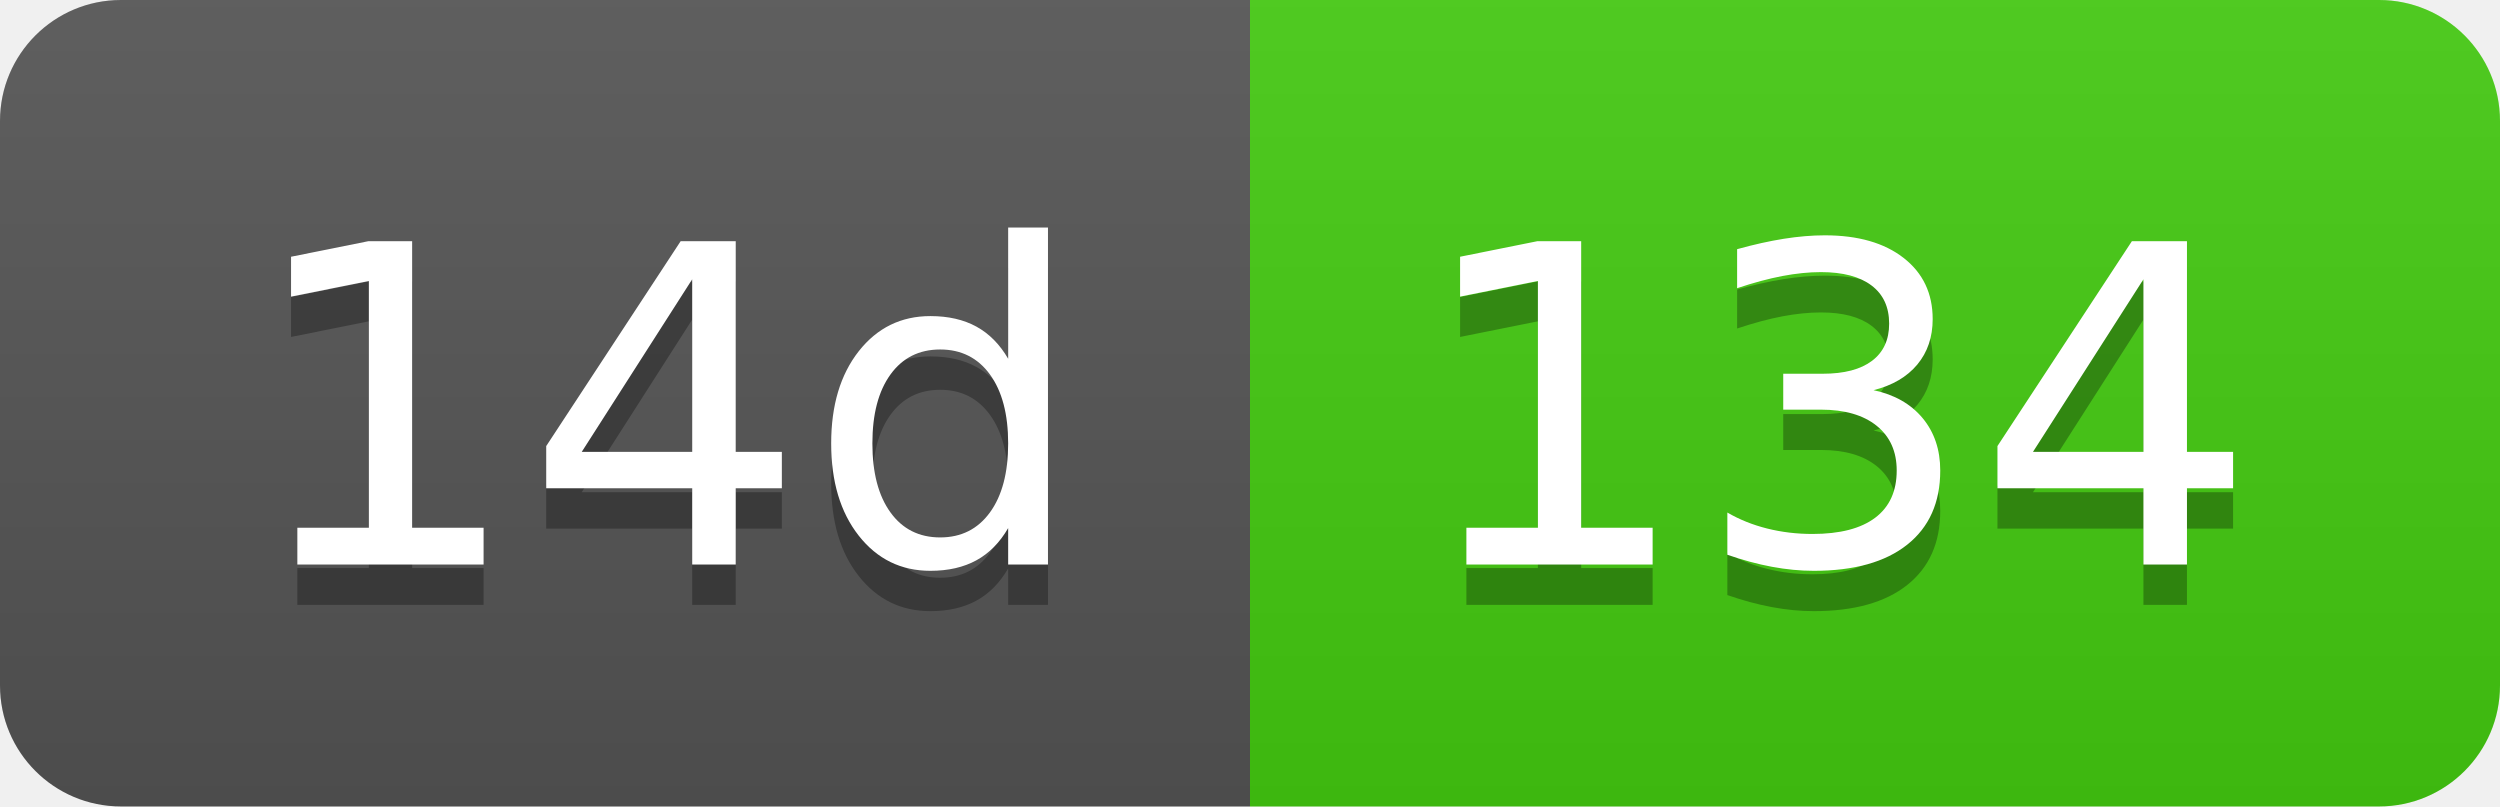
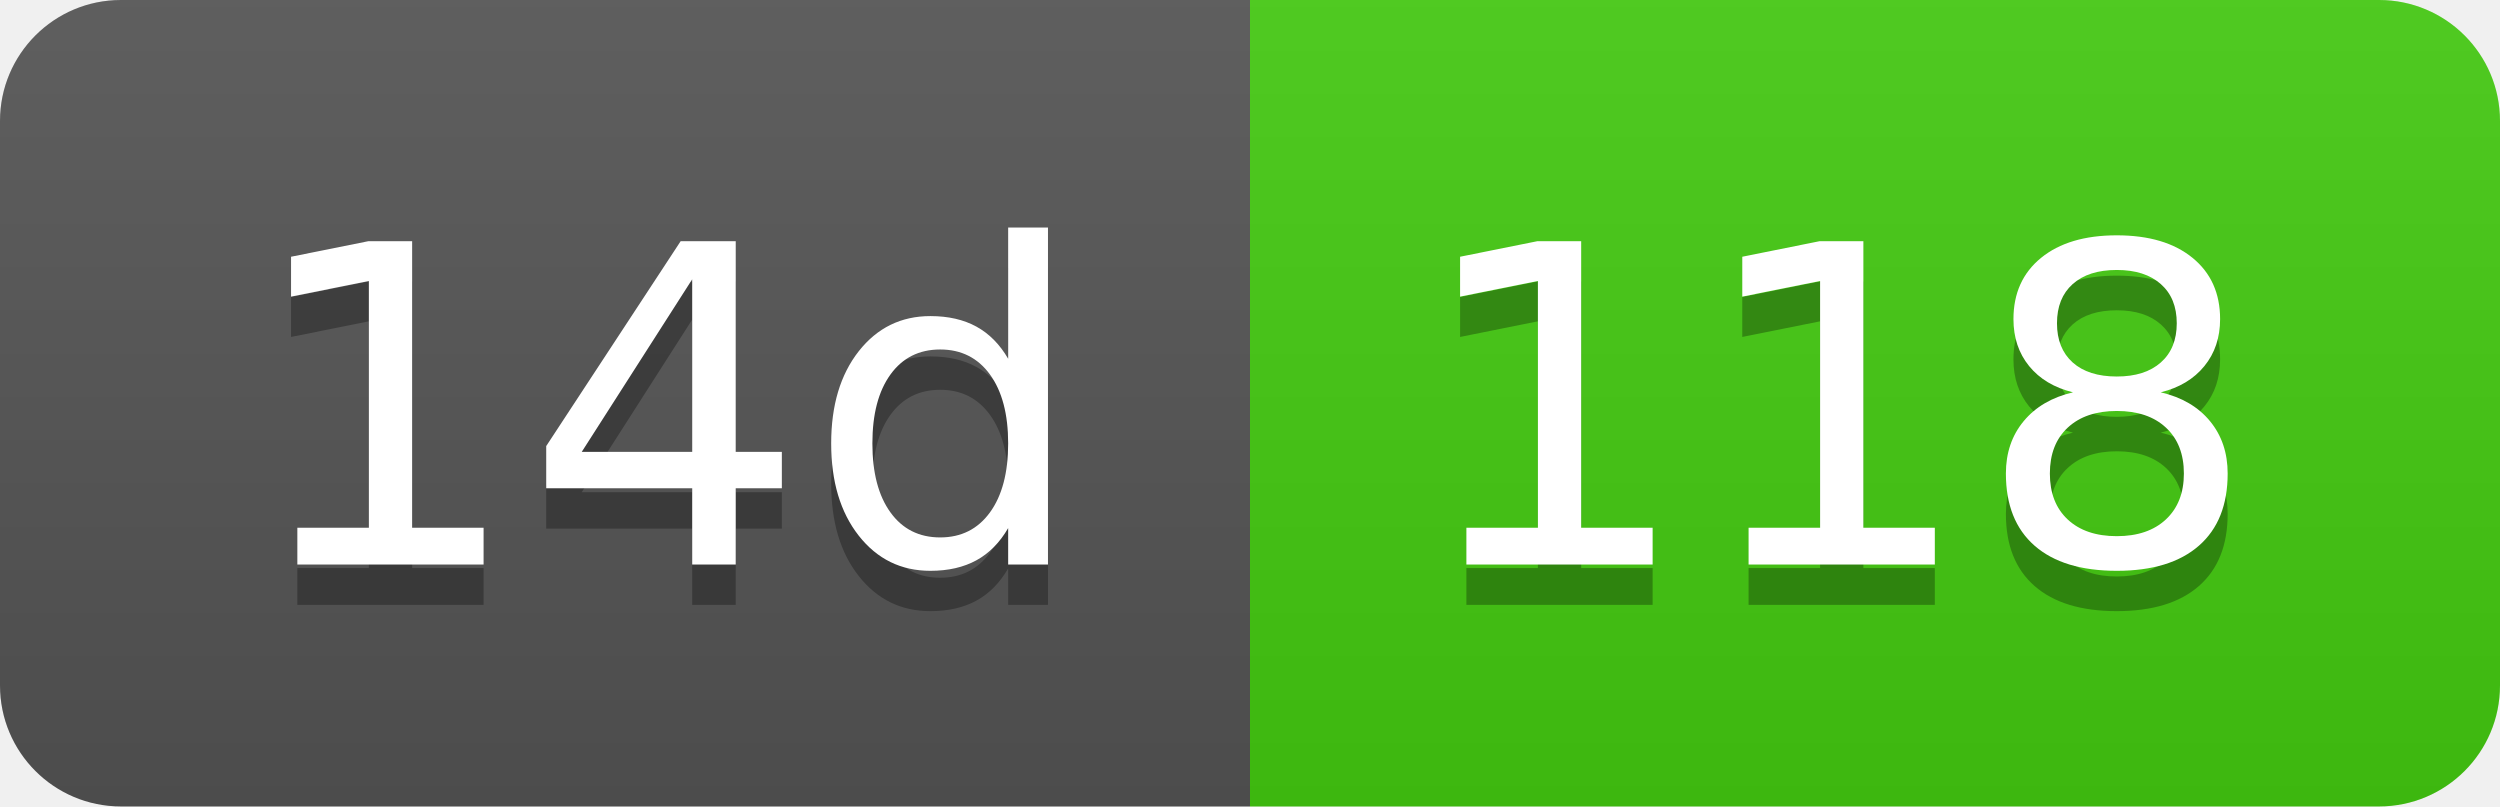
- <svg xmlns="http://www.w3.org/2000/svg" width="62" height="20" role="img" aria-label="14d: 134">
+ <svg xmlns="http://www.w3.org/2000/svg" width="62" height="20" role="img" aria-label="14d: 118">
  <linearGradient id="s" x2="0" y2="100%">
    <stop offset="0" stop-color="#bbb" stop-opacity=".1" />
    <stop offset="1" stop-opacity=".1" />
  </linearGradient>
  <clipPath id="r">
    <rect width="62" height="20" rx="3" fill="#fff" />
  </clipPath>
  <g clip-path="url(#r)">
    <rect width="31" height="20" fill="#555" />
    <rect x="31" width="31" height="20" fill="#4c1" />
    <rect width="62" height="20" fill="url(#s)" />
  </g>
  <g fill="#fff" text-anchor="middle" font-family="Verdana,Geneva,DejaVu Sans,sans-serif" text-rendering="geometricPrecision" font-size="110">
    <text aria-hidden="true" x="165" y="150" fill="#010101" fill-opacity=".3" transform="scale(.1)" textLength="210">14d</text>
    <text x="165" y="140" transform="scale(.1)" fill="#fff" textLength="210">14d</text>
-     <text aria-hidden="true" x="455" y="150" fill="#010101" fill-opacity=".3" transform="scale(.1)" textLength="210">134</text>
-     <text x="455" y="140" transform="scale(.1)" fill="#fff" textLength="210">134</text>
+     <text aria-hidden="true" x="455" y="150" fill="#010101" fill-opacity=".3" transform="scale(.1)" textLength="210">118</text>
+     <text x="455" y="140" transform="scale(.1)" fill="#fff" textLength="210">118</text>
  </g>
</svg>
